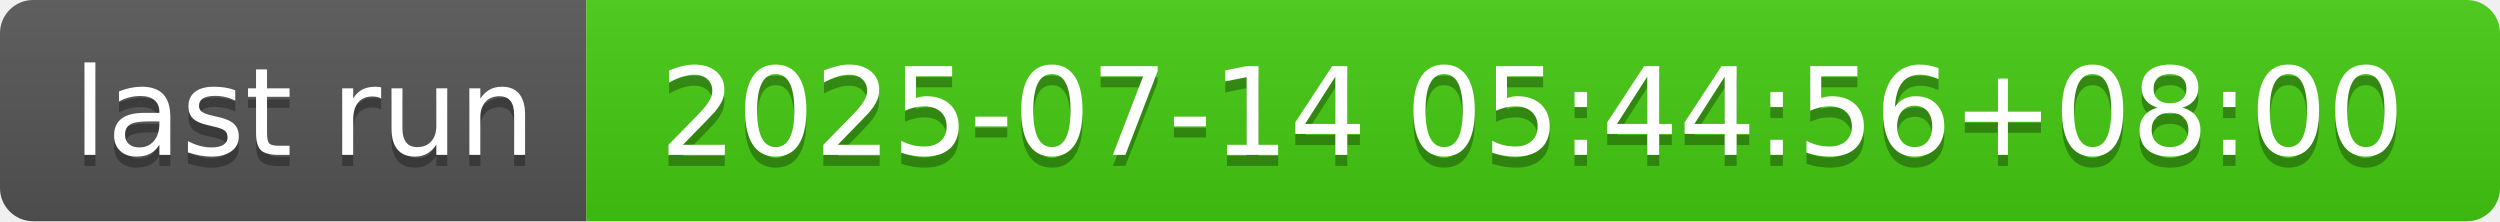
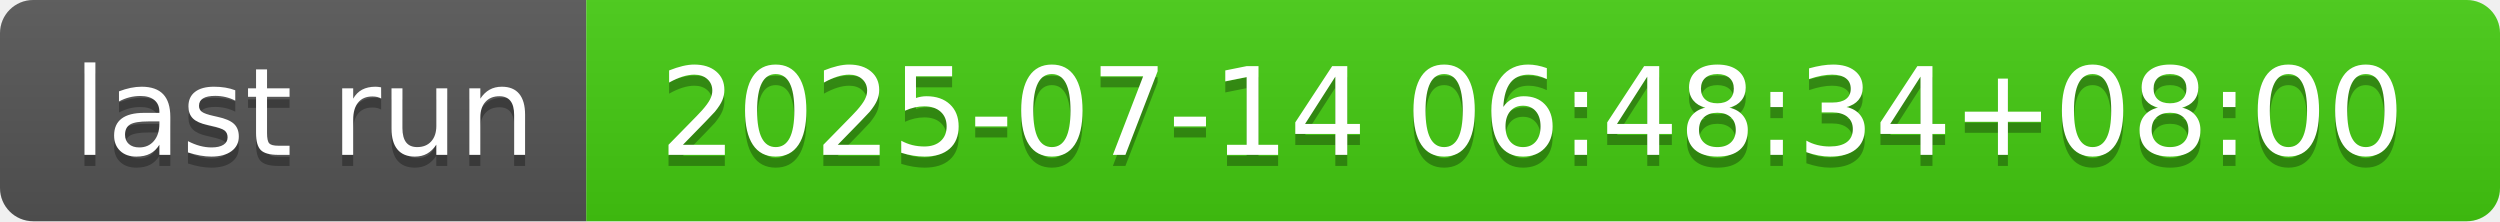
- <svg xmlns="http://www.w3.org/2000/svg" width="226" height="20" role="img" aria-label="last run: 2025-07-14 05:44:56+08:00">
+ <svg xmlns="http://www.w3.org/2000/svg" width="226" height="20" role="img" aria-label="last run: 2025-07-14 06:48:34+08:00">
  <linearGradient id="s" x2="0" y2="100%">
    <stop offset="0" stop-color="#bbb" stop-opacity=".1" />
    <stop offset="1" stop-opacity=".1" />
  </linearGradient>
  <clipPath id="r">
    <rect width="226" height="20" rx="3" fill="#fff" />
  </clipPath>
  <g clip-path="url(#r)">
    <rect width="53" height="20" fill="#555" />
    <rect x="53" width="173" height="20" fill="#4c1" />
    <rect width="226" height="20" fill="url(#s)" />
  </g>
  <g fill="#fff" text-anchor="middle" font-family="Verdana,Geneva,DejaVu Sans,sans-serif" text-rendering="geometricPrecision" font-size="110">
    <text aria-hidden="true" x="275" y="150" fill="#010101" fill-opacity=".3" transform="scale(.1)" textLength="430">last run</text>
    <text x="275" y="140" transform="scale(.1)" fill="#fff" textLength="430">last run</text>
-     <text aria-hidden="true" x="1385" y="150" fill="#010101" fill-opacity=".3" transform="scale(.1)" textLength="1630">2025-07-14 05:44:56+08:00</text>
-     <text x="1385" y="140" transform="scale(.1)" fill="#fff" textLength="1630">2025-07-14 05:44:56+08:00</text>
+     <text aria-hidden="true" x="1385" y="150" fill="#010101" fill-opacity=".3" transform="scale(.1)" textLength="1630">2025-07-14 06:48:34+08:00</text>
+     <text x="1385" y="140" transform="scale(.1)" fill="#fff" textLength="1630">2025-07-14 06:48:34+08:00</text>
  </g>
</svg>
